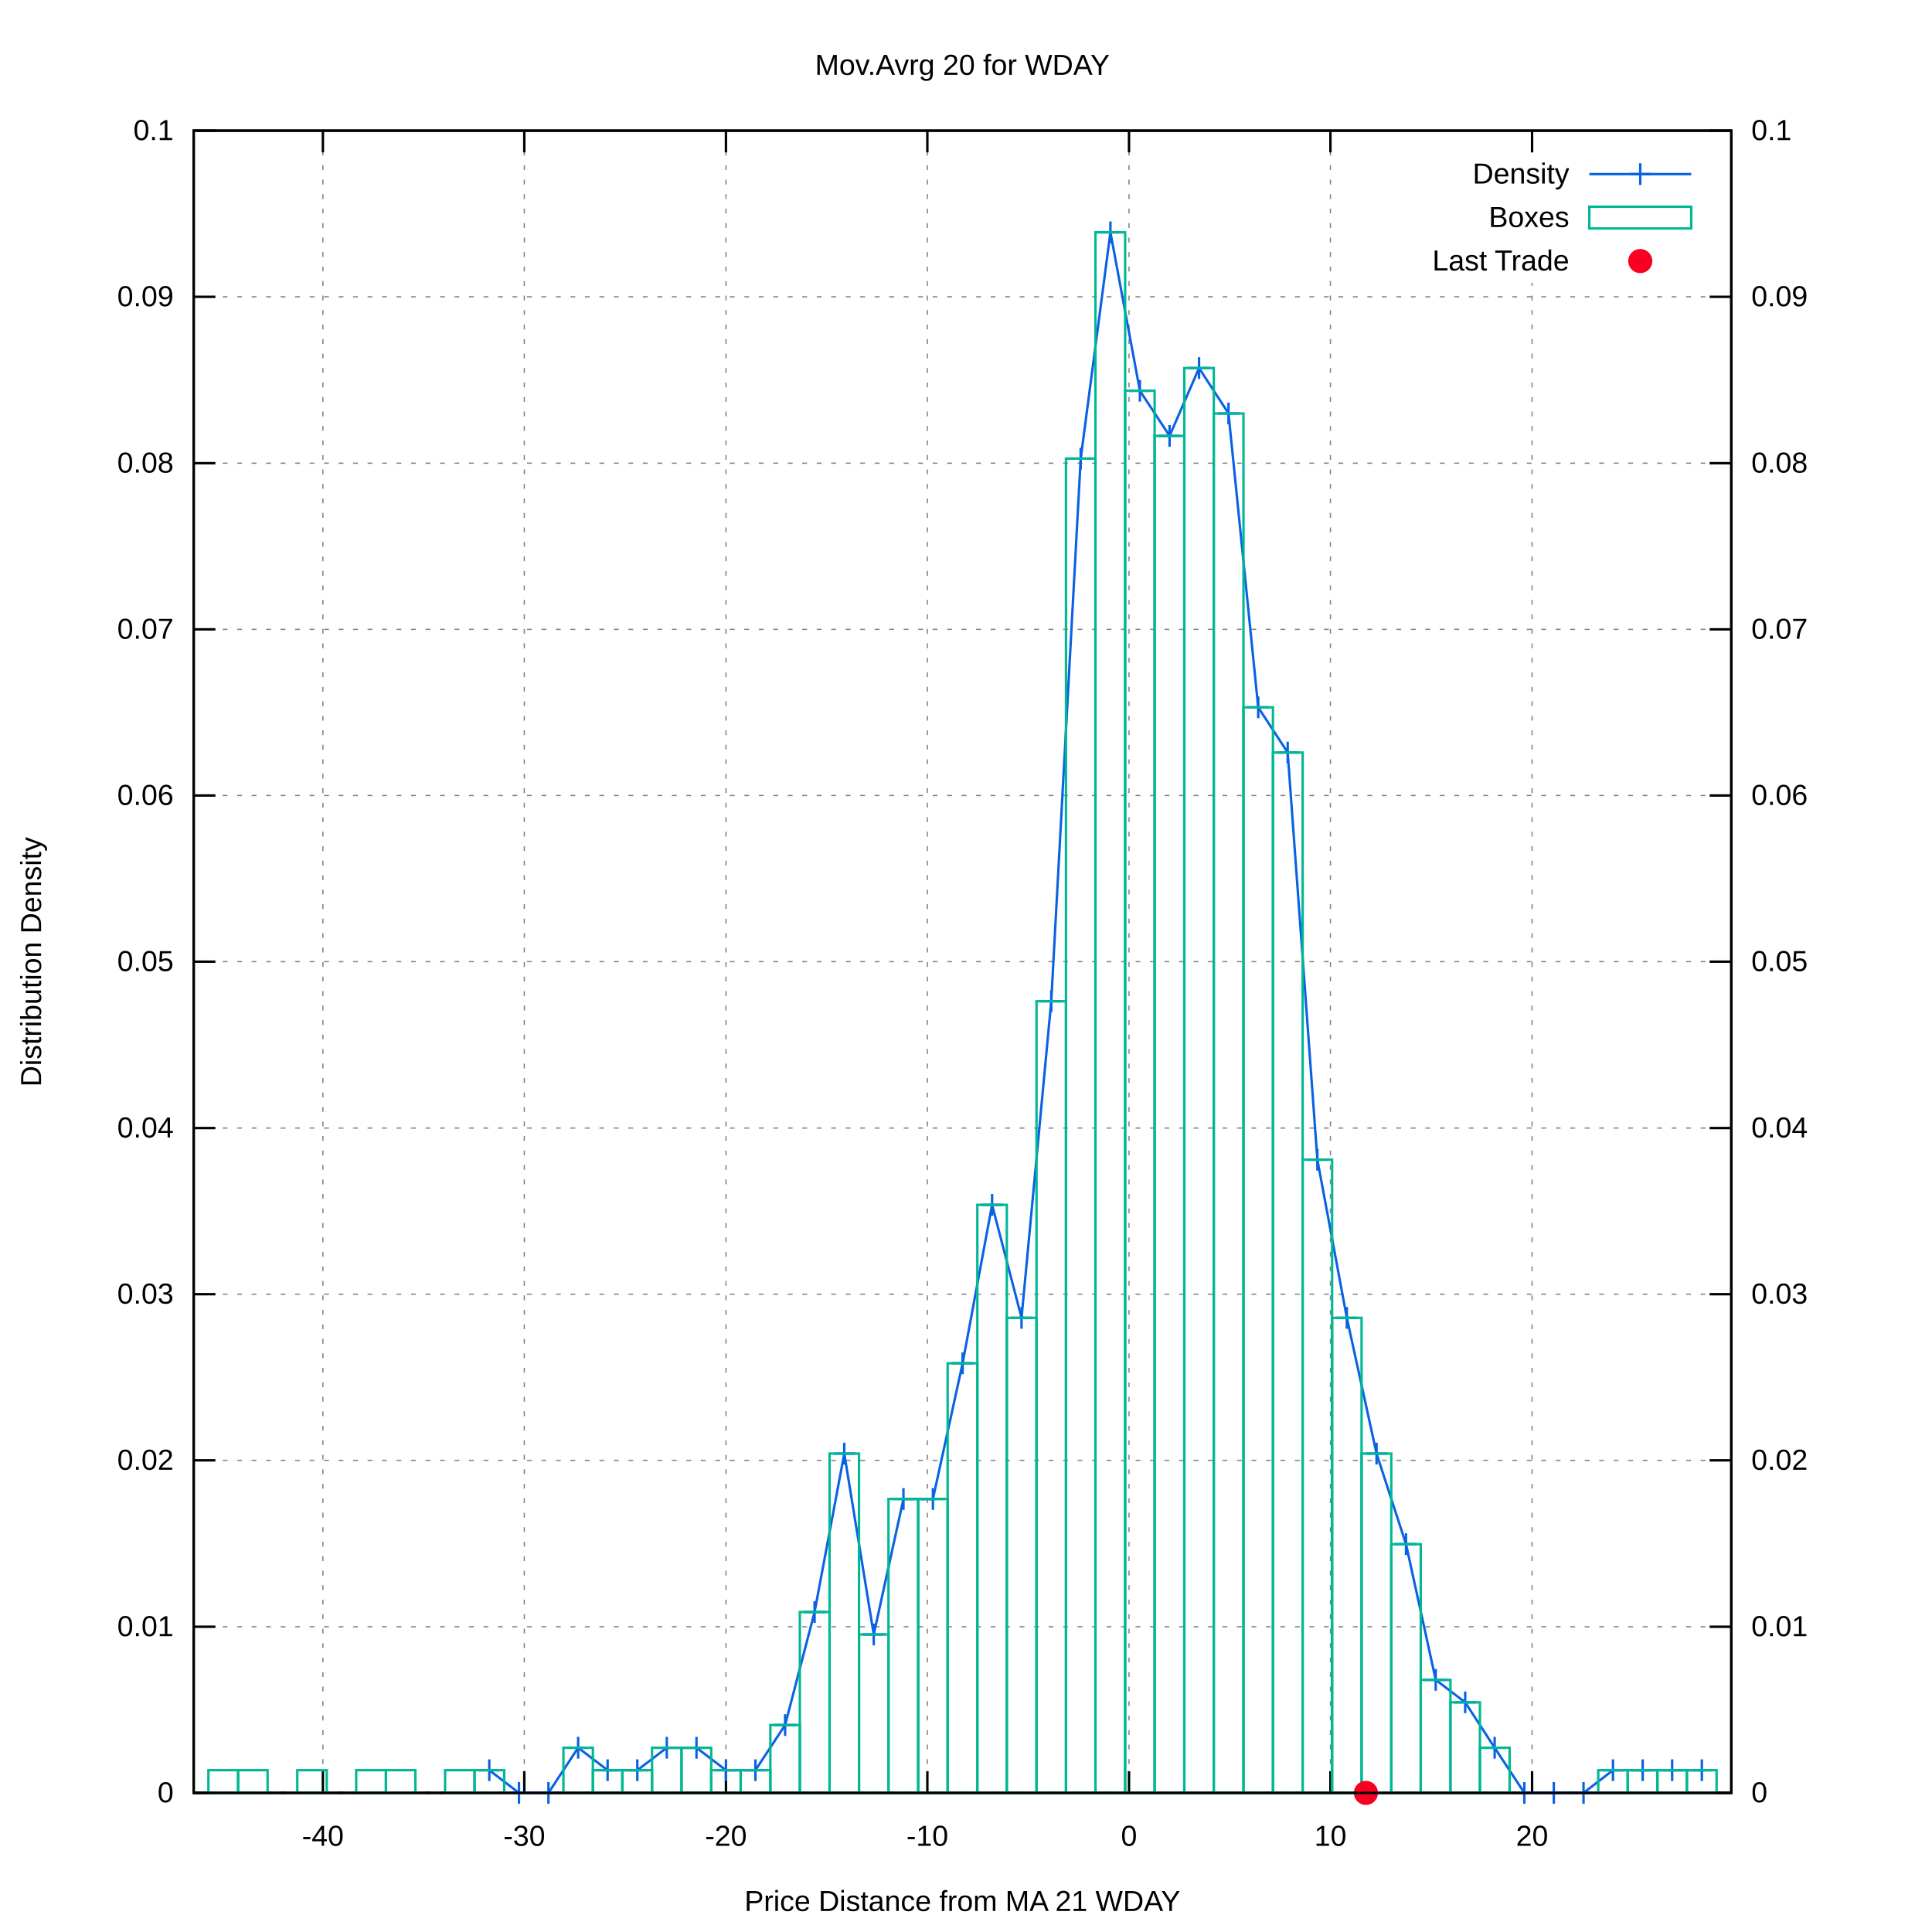
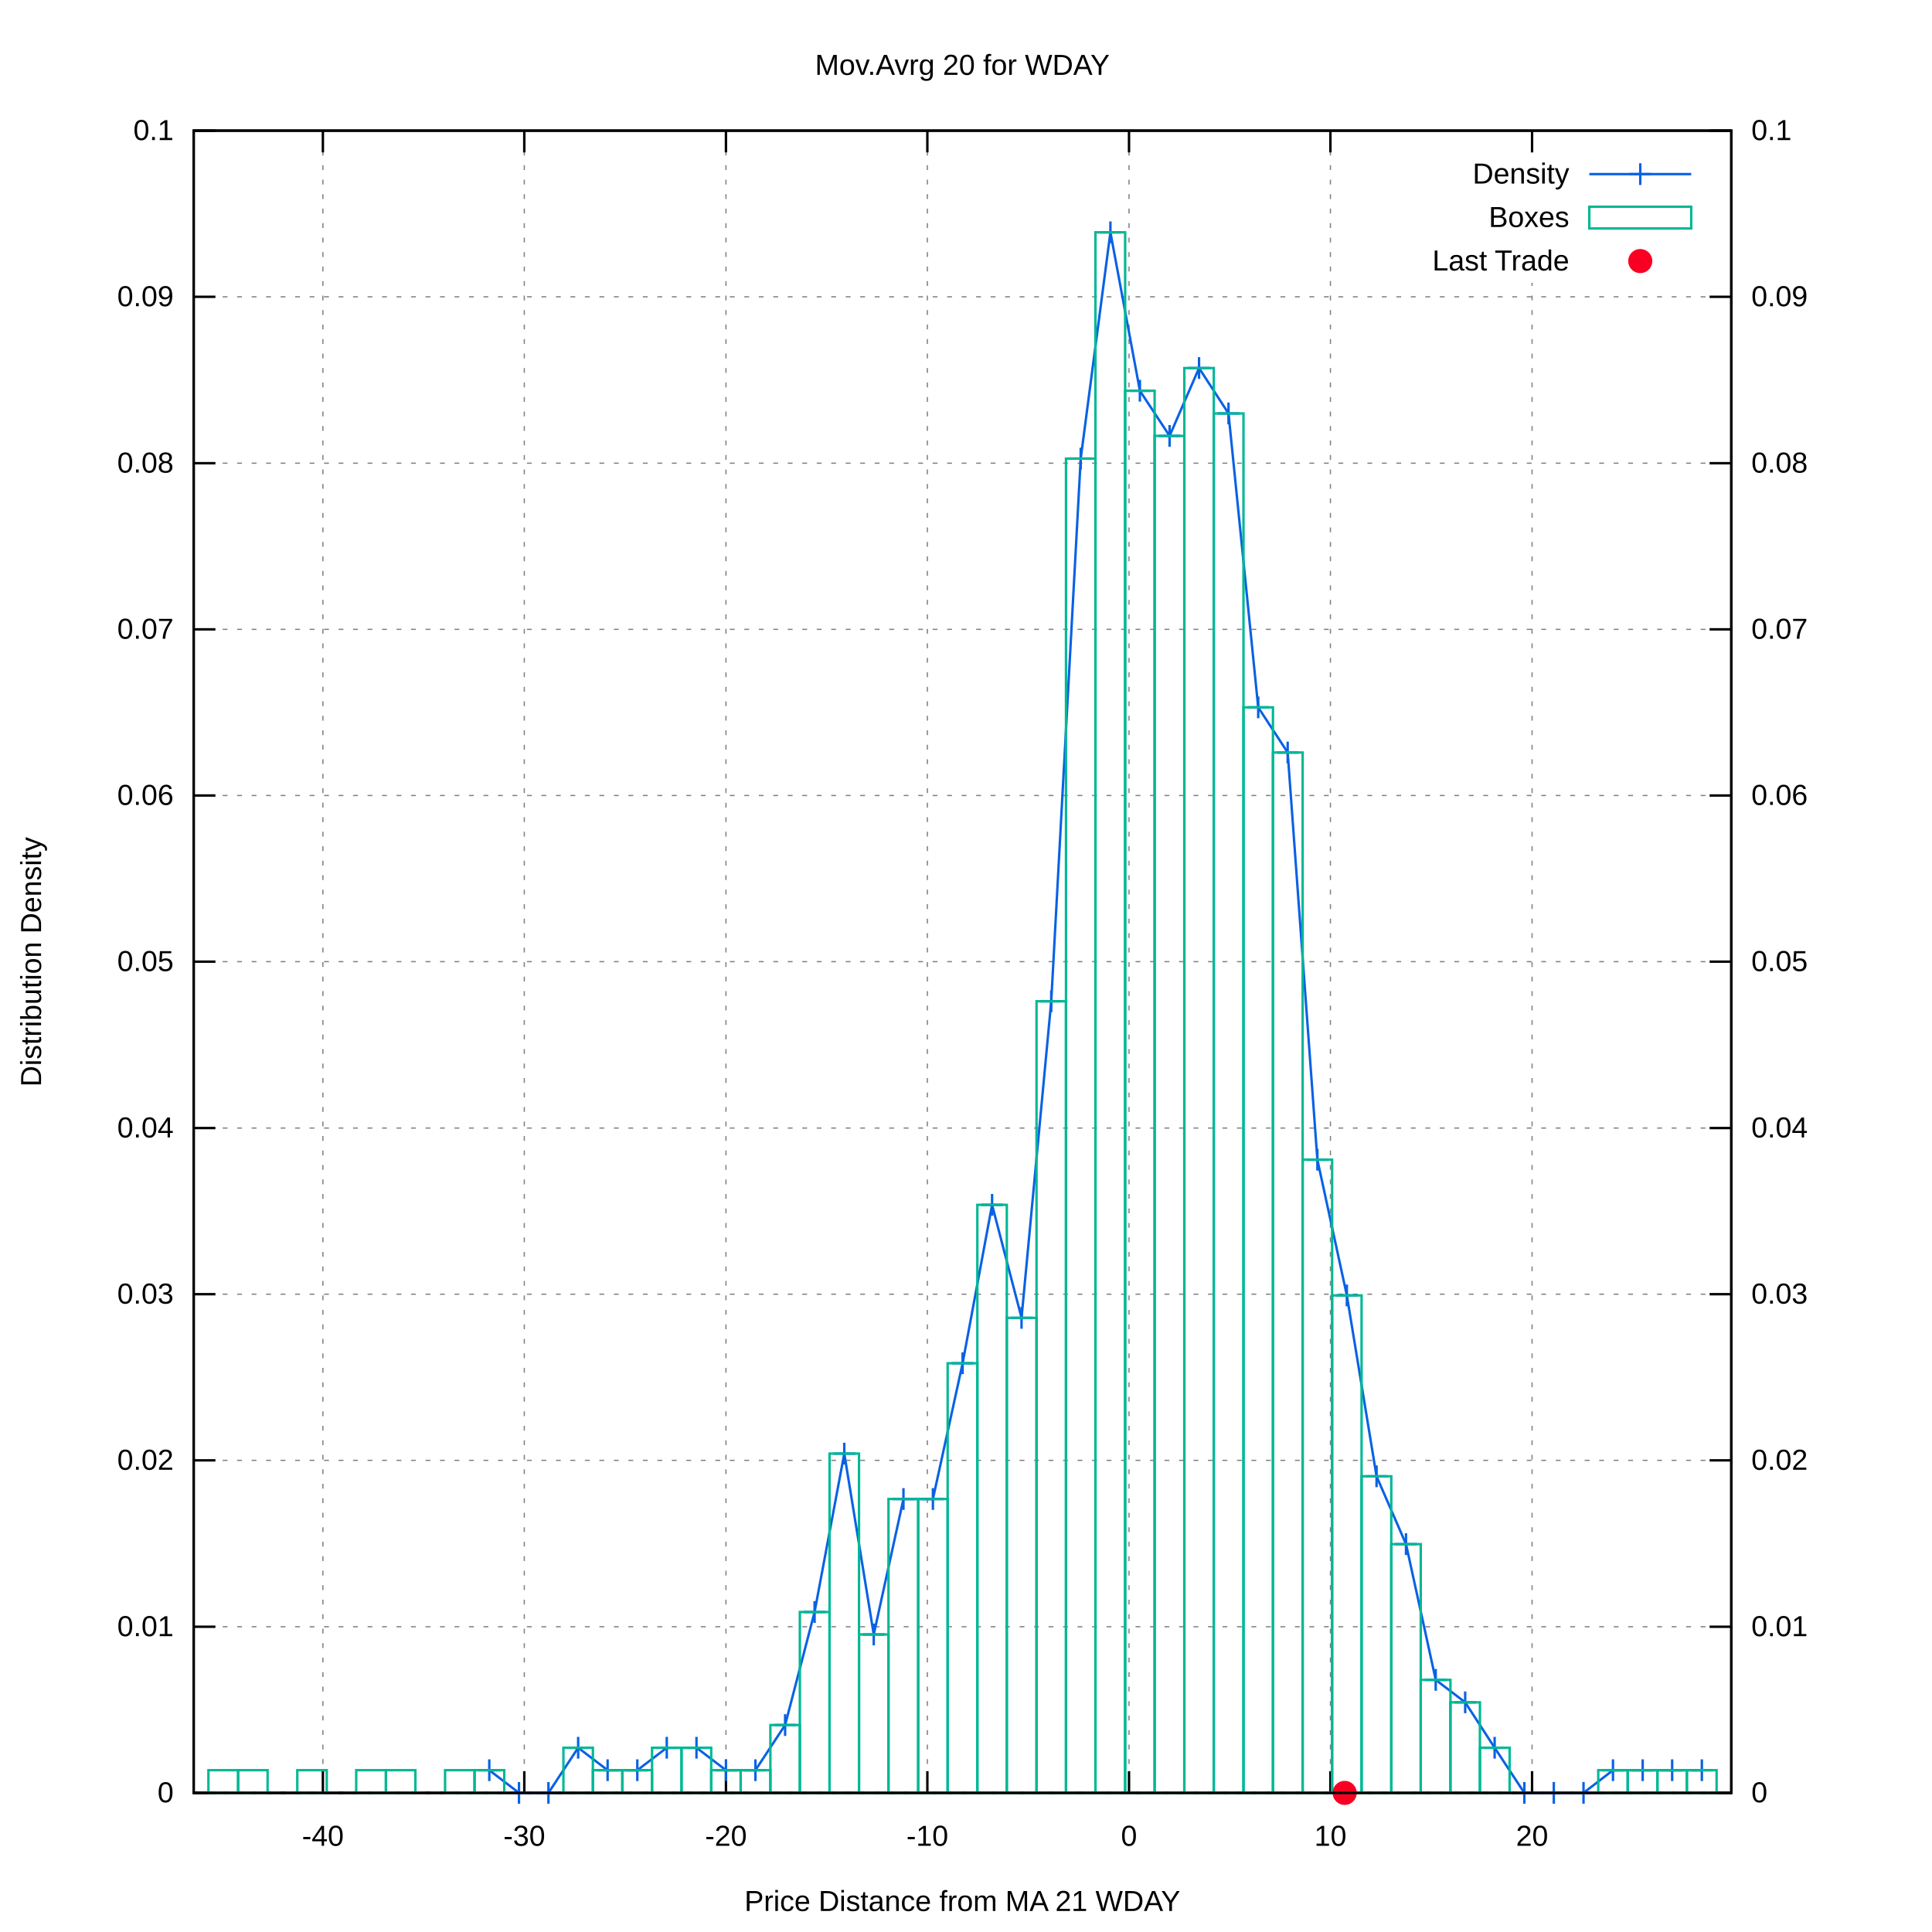
<svg xmlns="http://www.w3.org/2000/svg" xmlns:xlink="http://www.w3.org/1999/xlink" viewBox="0 0 800 800">
  <g id="gnuplot_canvas">
    <rect x="0" y="0" width="800" height="800" fill="#ffffff" />
    <defs>
      <circle id="gpDot" r="0.5" stroke-width="0.5" />
      <path id="gpPt0" stroke-width="0.222" stroke="currentColor" d="M-1,0 h2 M0,-1 v2" />
      <path id="gpPt1" stroke-width="0.222" stroke="currentColor" d="M-1,-1 L1,1 M1,-1 L-1,1" />
      <path id="gpPt2" stroke-width="0.222" stroke="currentColor" d="M-1,0 L1,0 M0,-1 L0,1 M-1,-1 L1,1 M-1,1 L1,-1" />
      <rect id="gpPt3" stroke-width="0.222" stroke="currentColor" x="-1" y="-1" width="2" height="2" />
      <rect id="gpPt4" stroke-width="0.222" stroke="currentColor" fill="currentColor" x="-1" y="-1" width="2" height="2" />
      <circle id="gpPt5" stroke-width="0.222" stroke="currentColor" cx="0" cy="0" r="1" />
      <use xlink:href="#gpPt5" id="gpPt6" fill="currentColor" stroke="none" />
      <path id="gpPt7" stroke-width="0.222" stroke="currentColor" d="M0,-1.33 L-1.33,0.67 L1.33,0.67 z" />
      <use xlink:href="#gpPt7" id="gpPt8" fill="currentColor" stroke="none" />
      <use xlink:href="#gpPt7" id="gpPt9" stroke="currentColor" transform="rotate(180)" />
      <use xlink:href="#gpPt9" id="gpPt10" fill="currentColor" stroke="none" />
      <use xlink:href="#gpPt3" id="gpPt11" stroke="currentColor" transform="rotate(45)" />
      <use xlink:href="#gpPt11" id="gpPt12" fill="currentColor" stroke="none" />
      <path id="gpPt13" stroke-width="0.222" stroke="currentColor" d="M0,1.330 L1.265,0.411 L0.782,-1.067 L-0.782,-1.076 L-1.265,0.411 z" />
      <use xlink:href="#gpPt13" id="gpPt14" fill="currentColor" stroke="none" />
      <filter id="textbox" filterUnits="objectBoundingBox" x="0" y="0" height="1" width="1">
        <feFlood flood-color="#FFFFFF" flood-opacity="1" result="bgnd" />
        <feComposite in="SourceGraphic" in2="bgnd" operator="atop" />
      </filter>
      <filter id="greybox" filterUnits="objectBoundingBox" x="0" y="0" height="1" width="1">
        <feFlood flood-color="lightgrey" flood-opacity="1" result="grey" />
        <feComposite in="SourceGraphic" in2="grey" operator="atop" />
      </filter>
    </defs>
    <g fill="none" color="#FFFFFF" stroke="black" stroke-width="1.00" stroke-linecap="butt" stroke-linejoin="miter">
</g>
    <g fill="none" color="black" stroke="currentColor" stroke-width="1.00" stroke-linecap="butt" stroke-linejoin="miter">
</g>
    <g fill="none" color="black" stroke="black" stroke-width="0.50" stroke-linecap="butt" stroke-linejoin="miter">
</g>
    <g fill="none" color="gray" stroke="currentColor" stroke-width="0.50" stroke-linecap="butt" stroke-linejoin="miter">
      <path stroke="gray" stroke-dasharray="2,4" class="gridline" d="M80.2,742.4 L716.9,742.4  " />
    </g>
    <g fill="none" color="gray" stroke="gray" stroke-width="1.00" stroke-linecap="butt" stroke-linejoin="miter">
</g>
    <g fill="none" color="black" stroke="currentColor" stroke-width="1.00" stroke-linecap="butt" stroke-linejoin="miter">
      <path stroke="black" d="M80.2,742.4 L89.2,742.4  " />
      <g transform="translate(71.9,746.3)" stroke="none" fill="black" font-family="arial" font-size="12.00" text-anchor="end">
        <text>
          <tspan font-family="arial"> 0</tspan>
        </text>
      </g>
    </g>
    <g fill="none" color="black" stroke="currentColor" stroke-width="1.00" stroke-linecap="butt" stroke-linejoin="miter">
</g>
    <g fill="none" color="black" stroke="black" stroke-width="0.50" stroke-linecap="butt" stroke-linejoin="miter">
</g>
    <g fill="none" color="gray" stroke="currentColor" stroke-width="0.50" stroke-linecap="butt" stroke-linejoin="miter">
      <path stroke="gray" stroke-dasharray="2,4" class="gridline" d="M80.2,673.6 L716.9,673.6  " />
    </g>
    <g fill="none" color="gray" stroke="gray" stroke-width="1.00" stroke-linecap="butt" stroke-linejoin="miter">
</g>
    <g fill="none" color="black" stroke="currentColor" stroke-width="1.00" stroke-linecap="butt" stroke-linejoin="miter">
      <path stroke="black" d="M80.2,673.6 L89.2,673.6  " />
      <g transform="translate(71.9,677.5)" stroke="none" fill="black" font-family="arial" font-size="12.00" text-anchor="end">
        <text>
          <tspan font-family="arial"> 0.01</tspan>
        </text>
      </g>
    </g>
    <g fill="none" color="black" stroke="currentColor" stroke-width="1.00" stroke-linecap="butt" stroke-linejoin="miter">
</g>
    <g fill="none" color="black" stroke="black" stroke-width="0.50" stroke-linecap="butt" stroke-linejoin="miter">
</g>
    <g fill="none" color="gray" stroke="currentColor" stroke-width="0.50" stroke-linecap="butt" stroke-linejoin="miter">
      <path stroke="gray" stroke-dasharray="2,4" class="gridline" d="M80.2,604.7 L716.9,604.7  " />
    </g>
    <g fill="none" color="gray" stroke="gray" stroke-width="1.00" stroke-linecap="butt" stroke-linejoin="miter">
</g>
    <g fill="none" color="black" stroke="currentColor" stroke-width="1.00" stroke-linecap="butt" stroke-linejoin="miter">
      <path stroke="black" d="M80.2,604.7 L89.2,604.7  " />
      <g transform="translate(71.9,608.6)" stroke="none" fill="black" font-family="arial" font-size="12.00" text-anchor="end">
        <text>
          <tspan font-family="arial"> 0.02</tspan>
        </text>
      </g>
    </g>
    <g fill="none" color="black" stroke="currentColor" stroke-width="1.00" stroke-linecap="butt" stroke-linejoin="miter">
</g>
    <g fill="none" color="black" stroke="black" stroke-width="0.50" stroke-linecap="butt" stroke-linejoin="miter">
</g>
    <g fill="none" color="gray" stroke="currentColor" stroke-width="0.50" stroke-linecap="butt" stroke-linejoin="miter">
      <path stroke="gray" stroke-dasharray="2,4" class="gridline" d="M80.2,535.9 L716.9,535.9  " />
    </g>
    <g fill="none" color="gray" stroke="gray" stroke-width="1.00" stroke-linecap="butt" stroke-linejoin="miter">
</g>
    <g fill="none" color="black" stroke="currentColor" stroke-width="1.00" stroke-linecap="butt" stroke-linejoin="miter">
      <path stroke="black" d="M80.2,535.9 L89.2,535.9  " />
      <g transform="translate(71.9,539.8)" stroke="none" fill="black" font-family="arial" font-size="12.00" text-anchor="end">
        <text>
          <tspan font-family="arial"> 0.03</tspan>
        </text>
      </g>
    </g>
    <g fill="none" color="black" stroke="currentColor" stroke-width="1.00" stroke-linecap="butt" stroke-linejoin="miter">
</g>
    <g fill="none" color="black" stroke="black" stroke-width="0.50" stroke-linecap="butt" stroke-linejoin="miter">
</g>
    <g fill="none" color="gray" stroke="currentColor" stroke-width="0.50" stroke-linecap="butt" stroke-linejoin="miter">
      <path stroke="gray" stroke-dasharray="2,4" class="gridline" d="M80.2,467.1 L716.9,467.1  " />
    </g>
    <g fill="none" color="gray" stroke="gray" stroke-width="1.00" stroke-linecap="butt" stroke-linejoin="miter">
</g>
    <g fill="none" color="black" stroke="currentColor" stroke-width="1.00" stroke-linecap="butt" stroke-linejoin="miter">
      <path stroke="black" d="M80.2,467.1 L89.2,467.1  " />
      <g transform="translate(71.9,471.0)" stroke="none" fill="black" font-family="arial" font-size="12.00" text-anchor="end">
        <text>
          <tspan font-family="arial"> 0.04</tspan>
        </text>
      </g>
    </g>
    <g fill="none" color="black" stroke="currentColor" stroke-width="1.00" stroke-linecap="butt" stroke-linejoin="miter">
</g>
    <g fill="none" color="black" stroke="black" stroke-width="0.50" stroke-linecap="butt" stroke-linejoin="miter">
</g>
    <g fill="none" color="gray" stroke="currentColor" stroke-width="0.50" stroke-linecap="butt" stroke-linejoin="miter">
      <path stroke="gray" stroke-dasharray="2,4" class="gridline" d="M80.2,398.2 L716.9,398.2  " />
    </g>
    <g fill="none" color="gray" stroke="gray" stroke-width="1.00" stroke-linecap="butt" stroke-linejoin="miter">
</g>
    <g fill="none" color="black" stroke="currentColor" stroke-width="1.00" stroke-linecap="butt" stroke-linejoin="miter">
      <path stroke="black" d="M80.2,398.2 L89.2,398.2  " />
      <g transform="translate(71.9,402.1)" stroke="none" fill="black" font-family="arial" font-size="12.00" text-anchor="end">
        <text>
          <tspan font-family="arial"> 0.05</tspan>
        </text>
      </g>
    </g>
    <g fill="none" color="black" stroke="currentColor" stroke-width="1.00" stroke-linecap="butt" stroke-linejoin="miter">
</g>
    <g fill="none" color="black" stroke="black" stroke-width="0.50" stroke-linecap="butt" stroke-linejoin="miter">
</g>
    <g fill="none" color="gray" stroke="currentColor" stroke-width="0.50" stroke-linecap="butt" stroke-linejoin="miter">
      <path stroke="gray" stroke-dasharray="2,4" class="gridline" d="M80.2,329.4 L716.9,329.4  " />
    </g>
    <g fill="none" color="gray" stroke="gray" stroke-width="1.00" stroke-linecap="butt" stroke-linejoin="miter">
</g>
    <g fill="none" color="black" stroke="currentColor" stroke-width="1.00" stroke-linecap="butt" stroke-linejoin="miter">
      <path stroke="black" d="M80.2,329.4 L89.2,329.4  " />
      <g transform="translate(71.9,333.3)" stroke="none" fill="black" font-family="arial" font-size="12.00" text-anchor="end">
        <text>
          <tspan font-family="arial"> 0.06</tspan>
        </text>
      </g>
    </g>
    <g fill="none" color="black" stroke="currentColor" stroke-width="1.00" stroke-linecap="butt" stroke-linejoin="miter">
</g>
    <g fill="none" color="black" stroke="black" stroke-width="0.50" stroke-linecap="butt" stroke-linejoin="miter">
</g>
    <g fill="none" color="gray" stroke="currentColor" stroke-width="0.50" stroke-linecap="butt" stroke-linejoin="miter">
      <path stroke="gray" stroke-dasharray="2,4" class="gridline" d="M80.2,260.6 L716.9,260.6  " />
    </g>
    <g fill="none" color="gray" stroke="gray" stroke-width="1.00" stroke-linecap="butt" stroke-linejoin="miter">
</g>
    <g fill="none" color="black" stroke="currentColor" stroke-width="1.00" stroke-linecap="butt" stroke-linejoin="miter">
      <path stroke="black" d="M80.2,260.6 L89.2,260.6  " />
      <g transform="translate(71.9,264.5)" stroke="none" fill="black" font-family="arial" font-size="12.00" text-anchor="end">
        <text>
          <tspan font-family="arial"> 0.07</tspan>
        </text>
      </g>
    </g>
    <g fill="none" color="black" stroke="currentColor" stroke-width="1.00" stroke-linecap="butt" stroke-linejoin="miter">
</g>
    <g fill="none" color="black" stroke="black" stroke-width="0.50" stroke-linecap="butt" stroke-linejoin="miter">
</g>
    <g fill="none" color="gray" stroke="currentColor" stroke-width="0.50" stroke-linecap="butt" stroke-linejoin="miter">
      <path stroke="gray" stroke-dasharray="2,4" class="gridline" d="M80.2,191.8 L716.9,191.8  " />
    </g>
    <g fill="none" color="gray" stroke="gray" stroke-width="1.00" stroke-linecap="butt" stroke-linejoin="miter">
</g>
    <g fill="none" color="black" stroke="currentColor" stroke-width="1.00" stroke-linecap="butt" stroke-linejoin="miter">
      <path stroke="black" d="M80.2,191.8 L89.2,191.8  " />
      <g transform="translate(71.9,195.7)" stroke="none" fill="black" font-family="arial" font-size="12.00" text-anchor="end">
        <text>
          <tspan font-family="arial"> 0.08</tspan>
        </text>
      </g>
    </g>
    <g fill="none" color="black" stroke="currentColor" stroke-width="1.00" stroke-linecap="butt" stroke-linejoin="miter">
</g>
    <g fill="none" color="black" stroke="black" stroke-width="0.50" stroke-linecap="butt" stroke-linejoin="miter">
</g>
    <g fill="none" color="gray" stroke="currentColor" stroke-width="0.50" stroke-linecap="butt" stroke-linejoin="miter">
      <path stroke="gray" stroke-dasharray="2,4" class="gridline" d="M80.2,122.9 L716.9,122.9  " />
    </g>
    <g fill="none" color="gray" stroke="gray" stroke-width="1.00" stroke-linecap="butt" stroke-linejoin="miter">
</g>
    <g fill="none" color="black" stroke="currentColor" stroke-width="1.00" stroke-linecap="butt" stroke-linejoin="miter">
      <path stroke="black" d="M80.2,122.9 L89.2,122.9  " />
      <g transform="translate(71.9,126.8)" stroke="none" fill="black" font-family="arial" font-size="12.00" text-anchor="end">
        <text>
          <tspan font-family="arial"> 0.09</tspan>
        </text>
      </g>
    </g>
    <g fill="none" color="black" stroke="currentColor" stroke-width="1.00" stroke-linecap="butt" stroke-linejoin="miter">
</g>
    <g fill="none" color="black" stroke="black" stroke-width="0.50" stroke-linecap="butt" stroke-linejoin="miter">
</g>
    <g fill="none" color="gray" stroke="currentColor" stroke-width="0.50" stroke-linecap="butt" stroke-linejoin="miter">
      <path stroke="gray" stroke-dasharray="2,4" class="gridline" d="M80.2,54.1 L716.9,54.1  " />
    </g>
    <g fill="none" color="gray" stroke="gray" stroke-width="1.00" stroke-linecap="butt" stroke-linejoin="miter">
</g>
    <g fill="none" color="black" stroke="currentColor" stroke-width="1.00" stroke-linecap="butt" stroke-linejoin="miter">
      <path stroke="black" d="M80.2,54.1 L89.2,54.1  " />
      <g transform="translate(71.9,58.0)" stroke="none" fill="black" font-family="arial" font-size="12.00" text-anchor="end">
        <text>
          <tspan font-family="arial"> 0.1</tspan>
        </text>
      </g>
    </g>
    <g fill="none" color="black" stroke="currentColor" stroke-width="1.00" stroke-linecap="butt" stroke-linejoin="miter">
</g>
    <g fill="none" color="black" stroke="black" stroke-width="0.50" stroke-linecap="butt" stroke-linejoin="miter">
</g>
    <g fill="none" color="gray" stroke="currentColor" stroke-width="0.50" stroke-linecap="butt" stroke-linejoin="miter">
      <path stroke="gray" stroke-dasharray="2,4" class="gridline" d="M133.7,742.4 L133.7,54.1  " />
    </g>
    <g fill="none" color="gray" stroke="gray" stroke-width="1.00" stroke-linecap="butt" stroke-linejoin="miter">
</g>
    <g fill="none" color="black" stroke="currentColor" stroke-width="1.00" stroke-linecap="butt" stroke-linejoin="miter">
      <path stroke="black" d="M133.7,742.4 L133.7,733.4 M133.7,54.1 L133.7,63.1  " />
      <g transform="translate(133.7,764.3)" stroke="none" fill="black" font-family="arial" font-size="12.00" text-anchor="middle">
        <text>
          <tspan font-family="arial">-40</tspan>
        </text>
      </g>
    </g>
    <g fill="none" color="black" stroke="currentColor" stroke-width="1.00" stroke-linecap="butt" stroke-linejoin="miter">
</g>
    <g fill="none" color="black" stroke="black" stroke-width="0.50" stroke-linecap="butt" stroke-linejoin="miter">
</g>
    <g fill="none" color="gray" stroke="currentColor" stroke-width="0.50" stroke-linecap="butt" stroke-linejoin="miter">
      <path stroke="gray" stroke-dasharray="2,4" class="gridline" d="M217.1,742.4 L217.1,54.1  " />
    </g>
    <g fill="none" color="gray" stroke="gray" stroke-width="1.00" stroke-linecap="butt" stroke-linejoin="miter">
</g>
    <g fill="none" color="black" stroke="currentColor" stroke-width="1.00" stroke-linecap="butt" stroke-linejoin="miter">
      <path stroke="black" d="M217.1,742.4 L217.1,733.4 M217.1,54.1 L217.1,63.1  " />
      <g transform="translate(217.1,764.3)" stroke="none" fill="black" font-family="arial" font-size="12.00" text-anchor="middle">
        <text>
          <tspan font-family="arial">-30</tspan>
        </text>
      </g>
    </g>
    <g fill="none" color="black" stroke="currentColor" stroke-width="1.00" stroke-linecap="butt" stroke-linejoin="miter">
</g>
    <g fill="none" color="black" stroke="black" stroke-width="0.50" stroke-linecap="butt" stroke-linejoin="miter">
</g>
    <g fill="none" color="gray" stroke="currentColor" stroke-width="0.50" stroke-linecap="butt" stroke-linejoin="miter">
      <path stroke="gray" stroke-dasharray="2,4" class="gridline" d="M300.6,742.4 L300.6,54.1  " />
    </g>
    <g fill="none" color="gray" stroke="gray" stroke-width="1.00" stroke-linecap="butt" stroke-linejoin="miter">
</g>
    <g fill="none" color="black" stroke="currentColor" stroke-width="1.00" stroke-linecap="butt" stroke-linejoin="miter">
      <path stroke="black" d="M300.6,742.4 L300.6,733.4 M300.6,54.1 L300.6,63.1  " />
      <g transform="translate(300.6,764.3)" stroke="none" fill="black" font-family="arial" font-size="12.00" text-anchor="middle">
        <text>
          <tspan font-family="arial">-20</tspan>
        </text>
      </g>
    </g>
    <g fill="none" color="black" stroke="currentColor" stroke-width="1.00" stroke-linecap="butt" stroke-linejoin="miter">
</g>
    <g fill="none" color="black" stroke="black" stroke-width="0.50" stroke-linecap="butt" stroke-linejoin="miter">
</g>
    <g fill="none" color="gray" stroke="currentColor" stroke-width="0.50" stroke-linecap="butt" stroke-linejoin="miter">
      <path stroke="gray" stroke-dasharray="2,4" class="gridline" d="M384.0,742.4 L384.0,54.1  " />
    </g>
    <g fill="none" color="gray" stroke="gray" stroke-width="1.00" stroke-linecap="butt" stroke-linejoin="miter">
</g>
    <g fill="none" color="black" stroke="currentColor" stroke-width="1.00" stroke-linecap="butt" stroke-linejoin="miter">
      <path stroke="black" d="M384.0,742.4 L384.0,733.4 M384.0,54.1 L384.0,63.1  " />
      <g transform="translate(384.0,764.3)" stroke="none" fill="black" font-family="arial" font-size="12.00" text-anchor="middle">
        <text>
          <tspan font-family="arial">-10</tspan>
        </text>
      </g>
    </g>
    <g fill="none" color="black" stroke="currentColor" stroke-width="1.00" stroke-linecap="butt" stroke-linejoin="miter">
</g>
    <g fill="none" color="black" stroke="black" stroke-width="0.50" stroke-linecap="butt" stroke-linejoin="miter">
</g>
    <g fill="none" color="gray" stroke="currentColor" stroke-width="0.50" stroke-linecap="butt" stroke-linejoin="miter">
      <path stroke="gray" stroke-dasharray="2,4" class="gridline" d="M467.5,742.4 L467.5,54.1  " />
    </g>
    <g fill="none" color="gray" stroke="gray" stroke-width="1.00" stroke-linecap="butt" stroke-linejoin="miter">
</g>
    <g fill="none" color="black" stroke="currentColor" stroke-width="1.00" stroke-linecap="butt" stroke-linejoin="miter">
      <path stroke="black" d="M467.5,742.4 L467.5,733.4 M467.5,54.1 L467.5,63.1  " />
      <g transform="translate(467.5,764.3)" stroke="none" fill="black" font-family="arial" font-size="12.00" text-anchor="middle">
        <text>
          <tspan font-family="arial"> 0</tspan>
        </text>
      </g>
    </g>
    <g fill="none" color="black" stroke="currentColor" stroke-width="1.00" stroke-linecap="butt" stroke-linejoin="miter">
</g>
    <g fill="none" color="black" stroke="black" stroke-width="0.50" stroke-linecap="butt" stroke-linejoin="miter">
</g>
    <g fill="none" color="gray" stroke="currentColor" stroke-width="0.50" stroke-linecap="butt" stroke-linejoin="miter">
      <path stroke="gray" stroke-dasharray="2,4" class="gridline" d="M550.9,742.4 L550.9,54.1  " />
    </g>
    <g fill="none" color="gray" stroke="gray" stroke-width="1.00" stroke-linecap="butt" stroke-linejoin="miter">
</g>
    <g fill="none" color="black" stroke="currentColor" stroke-width="1.00" stroke-linecap="butt" stroke-linejoin="miter">
      <path stroke="black" d="M550.9,742.4 L550.9,733.4 M550.9,54.1 L550.9,63.1  " />
      <g transform="translate(550.9,764.3)" stroke="none" fill="black" font-family="arial" font-size="12.00" text-anchor="middle">
        <text>
          <tspan font-family="arial"> 10</tspan>
        </text>
      </g>
    </g>
    <g fill="none" color="black" stroke="currentColor" stroke-width="1.00" stroke-linecap="butt" stroke-linejoin="miter">
</g>
    <g fill="none" color="black" stroke="black" stroke-width="0.50" stroke-linecap="butt" stroke-linejoin="miter">
</g>
    <g fill="none" color="gray" stroke="currentColor" stroke-width="0.50" stroke-linecap="butt" stroke-linejoin="miter">
      <path stroke="gray" stroke-dasharray="2,4" class="gridline" d="M634.4,742.4 L634.4,117.1 M634.4,63.1 L634.4,54.1  " />
    </g>
    <g fill="none" color="gray" stroke="gray" stroke-width="1.00" stroke-linecap="butt" stroke-linejoin="miter">
</g>
    <g fill="none" color="black" stroke="currentColor" stroke-width="1.00" stroke-linecap="butt" stroke-linejoin="miter">
      <path stroke="black" d="M634.4,742.4 L634.4,733.4 M634.4,54.1 L634.4,63.1  " />
      <g transform="translate(634.4,764.3)" stroke="none" fill="black" font-family="arial" font-size="12.00" text-anchor="middle">
        <text>
          <tspan font-family="arial"> 20</tspan>
        </text>
      </g>
    </g>
    <g fill="none" color="black" stroke="currentColor" stroke-width="1.00" stroke-linecap="butt" stroke-linejoin="miter">
      <path stroke="black" d="M716.9,742.4 L707.9,742.4  " />
      <g transform="translate(725.2,746.3)" stroke="none" fill="black" font-family="arial" font-size="12.00" text-anchor="start">
        <text>
          <tspan font-family="arial"> 0</tspan>
        </text>
      </g>
    </g>
    <g fill="none" color="black" stroke="currentColor" stroke-width="1.00" stroke-linecap="butt" stroke-linejoin="miter">
      <path stroke="black" d="M716.9,673.6 L707.9,673.6  " />
      <g transform="translate(725.2,677.5)" stroke="none" fill="black" font-family="arial" font-size="12.00" text-anchor="start">
        <text>
          <tspan font-family="arial"> 0.01</tspan>
        </text>
      </g>
    </g>
    <g fill="none" color="black" stroke="currentColor" stroke-width="1.00" stroke-linecap="butt" stroke-linejoin="miter">
      <path stroke="black" d="M716.9,604.7 L707.9,604.7  " />
      <g transform="translate(725.2,608.6)" stroke="none" fill="black" font-family="arial" font-size="12.00" text-anchor="start">
        <text>
          <tspan font-family="arial"> 0.02</tspan>
        </text>
      </g>
    </g>
    <g fill="none" color="black" stroke="currentColor" stroke-width="1.00" stroke-linecap="butt" stroke-linejoin="miter">
      <path stroke="black" d="M716.9,535.9 L707.9,535.9  " />
      <g transform="translate(725.2,539.8)" stroke="none" fill="black" font-family="arial" font-size="12.00" text-anchor="start">
        <text>
          <tspan font-family="arial"> 0.03</tspan>
        </text>
      </g>
    </g>
    <g fill="none" color="black" stroke="currentColor" stroke-width="1.00" stroke-linecap="butt" stroke-linejoin="miter">
      <path stroke="black" d="M716.9,467.1 L707.9,467.1  " />
      <g transform="translate(725.2,471.0)" stroke="none" fill="black" font-family="arial" font-size="12.00" text-anchor="start">
        <text>
          <tspan font-family="arial"> 0.04</tspan>
        </text>
      </g>
    </g>
    <g fill="none" color="black" stroke="currentColor" stroke-width="1.00" stroke-linecap="butt" stroke-linejoin="miter">
      <path stroke="black" d="M716.9,398.2 L707.9,398.2  " />
      <g transform="translate(725.2,402.1)" stroke="none" fill="black" font-family="arial" font-size="12.00" text-anchor="start">
        <text>
          <tspan font-family="arial"> 0.05</tspan>
        </text>
      </g>
    </g>
    <g fill="none" color="black" stroke="currentColor" stroke-width="1.00" stroke-linecap="butt" stroke-linejoin="miter">
      <path stroke="black" d="M716.9,329.4 L707.9,329.4  " />
      <g transform="translate(725.2,333.3)" stroke="none" fill="black" font-family="arial" font-size="12.00" text-anchor="start">
        <text>
          <tspan font-family="arial"> 0.06</tspan>
        </text>
      </g>
    </g>
    <g fill="none" color="black" stroke="currentColor" stroke-width="1.00" stroke-linecap="butt" stroke-linejoin="miter">
      <path stroke="black" d="M716.9,260.6 L707.9,260.6  " />
      <g transform="translate(725.2,264.5)" stroke="none" fill="black" font-family="arial" font-size="12.00" text-anchor="start">
        <text>
          <tspan font-family="arial"> 0.07</tspan>
        </text>
      </g>
    </g>
    <g fill="none" color="black" stroke="currentColor" stroke-width="1.00" stroke-linecap="butt" stroke-linejoin="miter">
      <path stroke="black" d="M716.9,191.8 L707.9,191.8  " />
      <g transform="translate(725.2,195.7)" stroke="none" fill="black" font-family="arial" font-size="12.00" text-anchor="start">
        <text>
          <tspan font-family="arial"> 0.08</tspan>
        </text>
      </g>
    </g>
    <g fill="none" color="black" stroke="currentColor" stroke-width="1.00" stroke-linecap="butt" stroke-linejoin="miter">
      <path stroke="black" d="M716.9,122.9 L707.9,122.9  " />
      <g transform="translate(725.2,126.8)" stroke="none" fill="black" font-family="arial" font-size="12.00" text-anchor="start">
        <text>
          <tspan font-family="arial"> 0.09</tspan>
        </text>
      </g>
    </g>
    <g fill="none" color="black" stroke="currentColor" stroke-width="1.00" stroke-linecap="butt" stroke-linejoin="miter">
      <path stroke="black" d="M716.9,54.1 L707.9,54.1  " />
      <g transform="translate(725.2,58.0)" stroke="none" fill="black" font-family="arial" font-size="12.00" text-anchor="start">
        <text>
          <tspan font-family="arial"> 0.1</tspan>
        </text>
      </g>
    </g>
    <g fill="none" color="black" stroke="currentColor" stroke-width="1.00" stroke-linecap="butt" stroke-linejoin="miter">
</g>
    <g fill="none" color="gray" stroke="currentColor" stroke-width="1.00" stroke-linecap="butt" stroke-linejoin="miter">
      <path stroke="black" stroke-dasharray="2,4" d="M80.2,742.4 L716.9,742.4  " />
    </g>
    <g fill="none" color="black" stroke="currentColor" stroke-width="1.00" stroke-linecap="butt" stroke-linejoin="miter">
      <path stroke="black" d="M80.2,54.1 L80.2,742.4 L716.9,742.4 L716.9,54.1 L80.2,54.1 Z  " />
    </g>
    <g fill="none" color="black" stroke="currentColor" stroke-width="1.00" stroke-linecap="butt" stroke-linejoin="miter">
      <g transform="translate(17.0,398.3) rotate(270)" stroke="none" fill="black" font-family="arial" font-size="12.00" text-anchor="middle">
        <text>
          <tspan font-family="arial">Distribution Density</tspan>
        </text>
      </g>
    </g>
    <g fill="none" color="black" stroke="currentColor" stroke-width="1.00" stroke-linecap="butt" stroke-linejoin="miter">
      <g transform="translate(398.5,791.3)" stroke="none" fill="black" font-family="arial" font-size="12.00" text-anchor="middle">
        <text>
          <tspan font-family="arial">Price Distance from MA 21 WDAY</tspan>
        </text>
      </g>
    </g>
    <g fill="none" color="black" stroke="currentColor" stroke-width="1.00" stroke-linecap="butt" stroke-linejoin="miter">
      <g transform="translate(398.5,31.0)" stroke="none" fill="black" font-family="arial" font-size="12.00" text-anchor="middle">
        <text>
          <tspan font-family="arial">Mov.Avrg 20 for WDAY </tspan>
        </text>
      </g>
    </g>
    <g id="gnuplot_plot_1">
      <g fill="none" color="black" stroke="currentColor" stroke-width="1.00" stroke-linecap="butt" stroke-linejoin="miter">
        <g transform="translate(649.8,76.0)" stroke="none" fill="black" font-family="arial" font-size="12.00" text-anchor="end">
          <text>
            <tspan font-family="arial">Density</tspan>
          </text>
        </g>
      </g>
      <g fill="none" color="black" stroke="currentColor" stroke-width="1.00" stroke-linecap="butt" stroke-linejoin="miter">
-         <path stroke="rgb(  9,  97, 228)" d="M658.1,72.1 L700.3,72.1 M202.6,733.0 L214.9,742.4 L227.1,742.4 L239.4,723.7 L251.6,733.0 L263.9,733.0   L276.1,723.7 L288.4,723.7 L300.6,733.0 L312.8,733.0 L325.1,714.3 L337.3,667.5 L349.6,601.9 L361.8,676.8   L374.1,620.7 L386.3,620.7 L398.6,564.5 L410.8,498.9 L423.0,545.7 L435.3,414.6 L447.5,189.9 L459.8,96.2   L472.0,161.8 L484.3,180.5 L496.5,152.4 L508.7,171.2 L521.0,292.9 L533.2,311.6 L545.5,480.2 L557.7,545.7   L570.0,601.9 L582.2,639.4 L594.5,695.6 L606.7,704.9 L618.9,723.7 L631.2,742.4 L643.4,742.4 L655.7,742.4   L667.9,733.0 L680.2,733.0 L692.4,733.0 L704.7,733.0  " />
+         <path stroke="rgb(  9,  97, 228)" d="M658.1,72.1 L700.3,72.1 M202.6,733.0 L214.9,742.4 L227.1,742.4 L239.4,723.7 L251.6,733.0 L263.9,733.0   L276.1,723.7 L288.4,723.7 L300.6,733.0 L312.8,733.0 L325.1,714.3 L337.3,667.5 L349.6,601.9 L361.8,676.8   L374.1,620.7 L386.3,620.7 L398.6,564.5 L410.8,498.9 L423.0,545.7 L435.3,414.6 L447.5,189.9 L459.8,96.2   L472.0,161.8 L484.3,180.5 L496.5,152.4 L508.7,171.2 L521.0,292.9 L533.2,311.6 L545.5,480.2 L557.7,536.4   L570.0,611.3 L582.2,639.4 L594.5,695.6 L606.7,704.9 L618.9,723.7 L631.2,742.4 L643.4,742.4 L655.7,742.4   L667.9,733.0 L680.2,733.0 L692.4,733.0 L704.7,733.0  " />
        <use xlink:href="#gpPt0" transform="translate(202.6,733.0) scale(4.50)" color="rgb(  9,  97, 228)" />
        <use xlink:href="#gpPt0" transform="translate(214.9,742.4) scale(4.50)" color="rgb(  9,  97, 228)" />
        <use xlink:href="#gpPt0" transform="translate(227.1,742.4) scale(4.50)" color="rgb(  9,  97, 228)" />
        <use xlink:href="#gpPt0" transform="translate(239.4,723.7) scale(4.50)" color="rgb(  9,  97, 228)" />
        <use xlink:href="#gpPt0" transform="translate(251.6,733.0) scale(4.50)" color="rgb(  9,  97, 228)" />
        <use xlink:href="#gpPt0" transform="translate(263.9,733.0) scale(4.50)" color="rgb(  9,  97, 228)" />
        <use xlink:href="#gpPt0" transform="translate(276.1,723.7) scale(4.50)" color="rgb(  9,  97, 228)" />
        <use xlink:href="#gpPt0" transform="translate(288.4,723.7) scale(4.50)" color="rgb(  9,  97, 228)" />
        <use xlink:href="#gpPt0" transform="translate(300.6,733.0) scale(4.50)" color="rgb(  9,  97, 228)" />
        <use xlink:href="#gpPt0" transform="translate(312.8,733.0) scale(4.50)" color="rgb(  9,  97, 228)" />
        <use xlink:href="#gpPt0" transform="translate(325.1,714.3) scale(4.50)" color="rgb(  9,  97, 228)" />
        <use xlink:href="#gpPt0" transform="translate(337.3,667.5) scale(4.50)" color="rgb(  9,  97, 228)" />
        <use xlink:href="#gpPt0" transform="translate(349.6,601.9) scale(4.50)" color="rgb(  9,  97, 228)" />
        <use xlink:href="#gpPt0" transform="translate(361.8,676.8) scale(4.50)" color="rgb(  9,  97, 228)" />
        <use xlink:href="#gpPt0" transform="translate(374.1,620.7) scale(4.50)" color="rgb(  9,  97, 228)" />
        <use xlink:href="#gpPt0" transform="translate(386.3,620.7) scale(4.50)" color="rgb(  9,  97, 228)" />
        <use xlink:href="#gpPt0" transform="translate(398.6,564.5) scale(4.50)" color="rgb(  9,  97, 228)" />
        <use xlink:href="#gpPt0" transform="translate(410.8,498.9) scale(4.50)" color="rgb(  9,  97, 228)" />
        <use xlink:href="#gpPt0" transform="translate(423.0,545.7) scale(4.50)" color="rgb(  9,  97, 228)" />
        <use xlink:href="#gpPt0" transform="translate(435.3,414.6) scale(4.50)" color="rgb(  9,  97, 228)" />
        <use xlink:href="#gpPt0" transform="translate(447.5,189.9) scale(4.50)" color="rgb(  9,  97, 228)" />
        <use xlink:href="#gpPt0" transform="translate(459.8,96.2) scale(4.50)" color="rgb(  9,  97, 228)" />
        <use xlink:href="#gpPt0" transform="translate(472.0,161.8) scale(4.50)" color="rgb(  9,  97, 228)" />
        <use xlink:href="#gpPt0" transform="translate(484.3,180.5) scale(4.50)" color="rgb(  9,  97, 228)" />
        <use xlink:href="#gpPt0" transform="translate(496.5,152.4) scale(4.50)" color="rgb(  9,  97, 228)" />
        <use xlink:href="#gpPt0" transform="translate(508.7,171.2) scale(4.50)" color="rgb(  9,  97, 228)" />
        <use xlink:href="#gpPt0" transform="translate(521.0,292.9) scale(4.50)" color="rgb(  9,  97, 228)" />
        <use xlink:href="#gpPt0" transform="translate(533.2,311.6) scale(4.50)" color="rgb(  9,  97, 228)" />
        <use xlink:href="#gpPt0" transform="translate(545.5,480.2) scale(4.50)" color="rgb(  9,  97, 228)" />
-         <use xlink:href="#gpPt0" transform="translate(557.7,545.7) scale(4.50)" color="rgb(  9,  97, 228)" />
-         <use xlink:href="#gpPt0" transform="translate(570.0,601.9) scale(4.50)" color="rgb(  9,  97, 228)" />
+         <use xlink:href="#gpPt0" transform="translate(557.7,536.4) scale(4.50)" color="rgb(  9,  97, 228)" />
+         <use xlink:href="#gpPt0" transform="translate(570.0,611.3) scale(4.50)" color="rgb(  9,  97, 228)" />
        <use xlink:href="#gpPt0" transform="translate(582.2,639.4) scale(4.50)" color="rgb(  9,  97, 228)" />
        <use xlink:href="#gpPt0" transform="translate(594.5,695.6) scale(4.50)" color="rgb(  9,  97, 228)" />
        <use xlink:href="#gpPt0" transform="translate(606.7,704.9) scale(4.50)" color="rgb(  9,  97, 228)" />
        <use xlink:href="#gpPt0" transform="translate(618.9,723.7) scale(4.50)" color="rgb(  9,  97, 228)" />
        <use xlink:href="#gpPt0" transform="translate(631.2,742.4) scale(4.50)" color="rgb(  9,  97, 228)" />
        <use xlink:href="#gpPt0" transform="translate(643.4,742.4) scale(4.50)" color="rgb(  9,  97, 228)" />
        <use xlink:href="#gpPt0" transform="translate(655.7,742.4) scale(4.50)" color="rgb(  9,  97, 228)" />
        <use xlink:href="#gpPt0" transform="translate(667.9,733.0) scale(4.50)" color="rgb(  9,  97, 228)" />
        <use xlink:href="#gpPt0" transform="translate(680.2,733.0) scale(4.50)" color="rgb(  9,  97, 228)" />
        <use xlink:href="#gpPt0" transform="translate(692.4,733.0) scale(4.50)" color="rgb(  9,  97, 228)" />
        <use xlink:href="#gpPt0" transform="translate(704.7,733.0) scale(4.50)" color="rgb(  9,  97, 228)" />
        <use xlink:href="#gpPt0" transform="translate(679.2,72.1) scale(4.50)" color="rgb(  9,  97, 228)" />
      </g>
    </g>
    <g id="gnuplot_plot_2">
      <g fill="none" color="black" stroke="currentColor" stroke-width="1.00" stroke-linecap="butt" stroke-linejoin="miter">
        <g transform="translate(649.8,94.0)" stroke="none" fill="black" font-family="arial" font-size="12.00" text-anchor="end">
          <text>
            <tspan font-family="arial">Boxes</tspan>
          </text>
        </g>
      </g>
      <g fill="none" color="black" stroke="currentColor" stroke-width="1.00" stroke-linecap="butt" stroke-linejoin="miter">
        <path stroke="rgb(  0, 184, 148)" d="M658.1,94.6 L700.3,94.6 L700.3,85.6 L658.1,85.6 L658.1,94.6 Z  " />
        <path stroke="rgb(  0, 184, 148)" d="M86.3,742.4 L86.3,733.0 L98.6,733.0 L98.6,742.4 L86.3,742.4 Z  " />
        <path stroke="rgb(  0, 184, 148)" d="M98.6,742.4 L98.6,733.0 L110.8,733.0 L110.8,742.4 L98.6,742.4 Z  " />
        <path stroke="rgb(  0, 184, 148)" d="M123.1,742.4 L123.1,733.0 L135.3,733.0 L135.3,742.4 L123.1,742.4 Z  " />
        <path stroke="rgb(  0, 184, 148)" d="M147.5,742.4 L147.5,733.0 L159.8,733.0 L159.8,742.4 L147.5,742.4 Z  " />
        <path stroke="rgb(  0, 184, 148)" d="M159.8,742.4 L159.8,733.0 L172.0,733.0 L172.0,742.4 L159.8,742.4 Z  " />
        <path stroke="rgb(  0, 184, 148)" d="M184.3,742.4 L184.3,733.0 L196.5,733.0 L196.5,742.4 L184.3,742.4 Z  " />
        <path stroke="rgb(  0, 184, 148)" d="M196.5,742.4 L196.5,733.0 L208.8,733.0 L208.8,742.4 L196.5,742.4 Z  " />
        <path stroke="rgb(  0, 184, 148)" d="M233.3,742.4 L233.3,723.7 L245.5,723.7 L245.5,742.4 L233.3,742.4 Z  " />
        <path stroke="rgb(  0, 184, 148)" d="M245.5,742.4 L245.5,733.0 L257.7,733.0 L257.7,742.4 L245.5,742.4 Z  " />
        <path stroke="rgb(  0, 184, 148)" d="M257.7,742.4 L257.7,733.0 L270.0,733.0 L270.0,742.4 L257.7,742.4 Z  " />
        <path stroke="rgb(  0, 184, 148)" d="M270.0,742.4 L270.0,723.7 L282.2,723.7 L282.2,742.4 L270.0,742.4 Z  " />
        <path stroke="rgb(  0, 184, 148)" d="M282.2,742.4 L282.2,723.7 L294.5,723.7 L294.5,742.4 L282.2,742.4 Z  " />
        <path stroke="rgb(  0, 184, 148)" d="M294.5,742.4 L294.5,733.0 L306.7,733.0 L306.7,742.4 L294.5,742.4 Z  " />
        <path stroke="rgb(  0, 184, 148)" d="M306.7,742.4 L306.7,733.0 L319.0,733.0 L319.0,742.4 L306.7,742.4 Z  " />
        <path stroke="rgb(  0, 184, 148)" d="M319.0,742.4 L319.0,714.3 L331.2,714.3 L331.2,742.4 L319.0,742.4 Z  " />
        <path stroke="rgb(  0, 184, 148)" d="M331.2,742.4 L331.2,667.5 L343.5,667.5 L343.5,742.4 L331.2,742.4 Z  " />
        <path stroke="rgb(  0, 184, 148)" d="M343.5,742.4 L343.5,601.9 L355.7,601.9 L355.7,742.4 L343.5,742.4 Z  " />
        <path stroke="rgb(  0, 184, 148)" d="M355.7,742.4 L355.7,676.8 L367.9,676.8 L367.9,742.4 L355.7,742.4 Z  " />
        <path stroke="rgb(  0, 184, 148)" d="M367.9,742.4 L367.9,620.7 L380.2,620.7 L380.2,742.4 L367.9,742.4 Z  " />
        <path stroke="rgb(  0, 184, 148)" d="M380.2,742.4 L380.2,620.7 L392.4,620.7 L392.4,742.4 L380.2,742.4 Z  " />
        <path stroke="rgb(  0, 184, 148)" d="M392.4,742.4 L392.4,564.5 L404.7,564.5 L404.7,742.4 L392.4,742.4 Z  " />
        <path stroke="rgb(  0, 184, 148)" d="M404.7,742.4 L404.7,498.9 L416.9,498.9 L416.9,742.4 L404.7,742.4 Z  " />
        <path stroke="rgb(  0, 184, 148)" d="M416.9,742.4 L416.9,545.7 L429.2,545.7 L429.2,742.4 L416.9,742.4 Z  " />
        <path stroke="rgb(  0, 184, 148)" d="M429.2,742.4 L429.2,414.6 L441.4,414.6 L441.4,742.4 L429.2,742.4 Z  " />
        <path stroke="rgb(  0, 184, 148)" d="M441.4,742.4 L441.4,189.9 L453.6,189.9 L453.6,742.4 L441.4,742.4 Z  " />
        <path stroke="rgb(  0, 184, 148)" d="M453.6,742.4 L453.6,96.2 L465.9,96.2 L465.9,742.4 L453.6,742.4 Z  " />
        <path stroke="rgb(  0, 184, 148)" d="M465.9,742.4 L465.9,161.8 L478.1,161.8 L478.1,742.4 L465.9,742.4 Z  " />
        <path stroke="rgb(  0, 184, 148)" d="M478.1,742.4 L478.1,180.5 L490.4,180.5 L490.4,742.4 L478.1,742.4 Z  " />
        <path stroke="rgb(  0, 184, 148)" d="M490.4,742.4 L490.4,152.4 L502.6,152.4 L502.6,742.4 L490.4,742.4 Z  " />
        <path stroke="rgb(  0, 184, 148)" d="M502.6,742.4 L502.6,171.2 L514.9,171.2 L514.9,742.4 L502.6,742.4 Z  " />
        <path stroke="rgb(  0, 184, 148)" d="M514.9,742.4 L514.9,292.9 L527.1,292.9 L527.1,742.4 L514.9,742.4 Z  " />
        <path stroke="rgb(  0, 184, 148)" d="M527.1,742.4 L527.1,311.6 L539.4,311.6 L539.4,742.4 L527.1,742.4 Z  " />
        <path stroke="rgb(  0, 184, 148)" d="M539.4,742.4 L539.4,480.2 L551.6,480.2 L551.6,742.4 L539.4,742.4 Z  " />
-         <path stroke="rgb(  0, 184, 148)" d="M551.6,742.4 L551.6,545.7 L563.8,545.7 L563.8,742.4 L551.6,742.4 Z  " />
-         <path stroke="rgb(  0, 184, 148)" d="M563.8,742.4 L563.8,601.9 L576.1,601.9 L576.1,742.4 L563.8,742.4 Z  " />
+         <path stroke="rgb(  0, 184, 148)" d="M551.6,742.4 L551.6,536.4 L563.8,536.4 L563.8,742.4 L551.6,742.4 Z  " />
+         <path stroke="rgb(  0, 184, 148)" d="M563.8,742.4 L563.8,611.3 L576.1,611.3 L576.1,742.4 L563.8,742.4 Z  " />
        <path stroke="rgb(  0, 184, 148)" d="M576.1,742.4 L576.1,639.4 L588.3,639.4 L588.3,742.4 L576.1,742.4 Z  " />
        <path stroke="rgb(  0, 184, 148)" d="M588.3,742.4 L588.3,695.6 L600.6,695.6 L600.6,742.4 L588.3,742.4 Z  " />
        <path stroke="rgb(  0, 184, 148)" d="M600.6,742.4 L600.6,704.9 L612.8,704.9 L612.8,742.4 L600.6,742.4 Z  " />
        <path stroke="rgb(  0, 184, 148)" d="M612.8,742.4 L612.8,723.7 L625.1,723.7 L625.1,742.4 L612.8,742.4 Z  " />
        <path stroke="rgb(  0, 184, 148)" d="M661.8,742.4 L661.8,733.0 L674.0,733.0 L674.0,742.4 L661.8,742.4 Z  " />
        <path stroke="rgb(  0, 184, 148)" d="M674.0,742.4 L674.0,733.0 L686.3,733.0 L686.3,742.4 L674.0,742.4 Z  " />
        <path stroke="rgb(  0, 184, 148)" d="M686.3,742.4 L686.3,733.0 L698.5,733.0 L698.5,742.4 L686.3,742.4 Z  " />
        <path stroke="rgb(  0, 184, 148)" d="M698.5,742.4 L698.5,733.0 L710.8,733.0 L710.8,742.4 L698.5,742.4 Z  " />
      </g>
    </g>
    <g id="gnuplot_plot_3">
      <g fill="none" color="black" stroke="currentColor" stroke-width="1.00" stroke-linecap="butt" stroke-linejoin="miter">
        <g transform="translate(649.8,112.0)" stroke="none" fill="black" font-family="arial" font-size="12.00" text-anchor="end">
          <text>
            <tspan font-family="arial">Last Trade</tspan>
          </text>
        </g>
      </g>
      <g fill="none" color="black" stroke="currentColor" stroke-width="1.00" stroke-linecap="butt" stroke-linejoin="miter">
-         <use xlink:href="#gpPt6" transform="translate(565.6,742.4) scale(4.50)" color="rgb(249,   0,  34)" />
+         <use xlink:href="#gpPt6" transform="translate(556.8,742.4) scale(4.50)" color="rgb(249,   0,  34)" />
        <use xlink:href="#gpPt6" transform="translate(679.2,108.1) scale(4.50)" color="rgb(249,   0,  34)" />
      </g>
    </g>
    <g fill="none" color="#FFFFFF" stroke="rgb(249,   0,  34)" stroke-width="2.00" stroke-linecap="butt" stroke-linejoin="miter">
</g>
    <g fill="none" color="black" stroke="currentColor" stroke-width="2.00" stroke-linecap="butt" stroke-linejoin="miter">
</g>
    <g fill="none" color="black" stroke="black" stroke-width="1.00" stroke-linecap="butt" stroke-linejoin="miter">
</g>
    <g fill="none" color="black" stroke="currentColor" stroke-width="1.00" stroke-linecap="butt" stroke-linejoin="miter">
      <path stroke="black" d="M80.2,54.1 L80.2,742.4 L716.9,742.4 L716.9,54.1 L80.2,54.1 Z  " />
    </g>
    <g fill="none" color="black" stroke="currentColor" stroke-width="1.00" stroke-linecap="butt" stroke-linejoin="miter">
</g>
  </g>
</svg>
